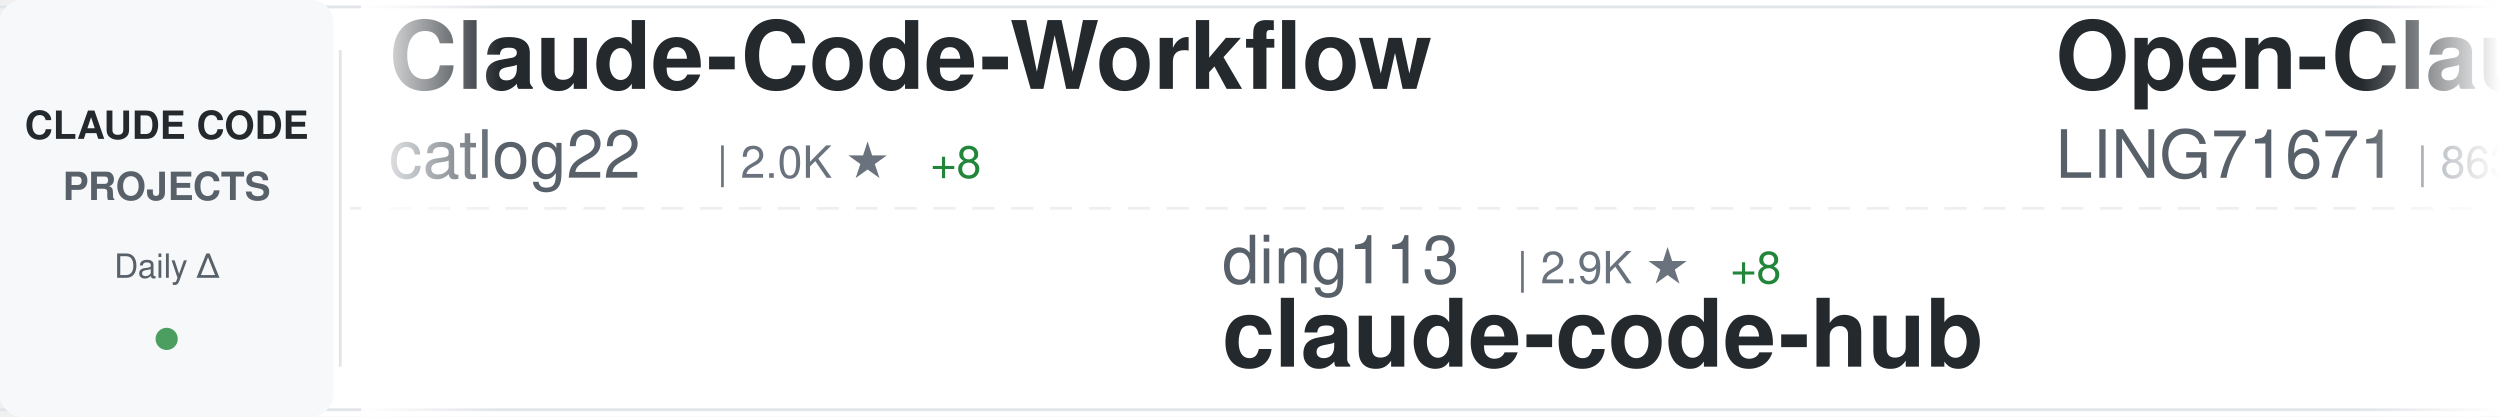
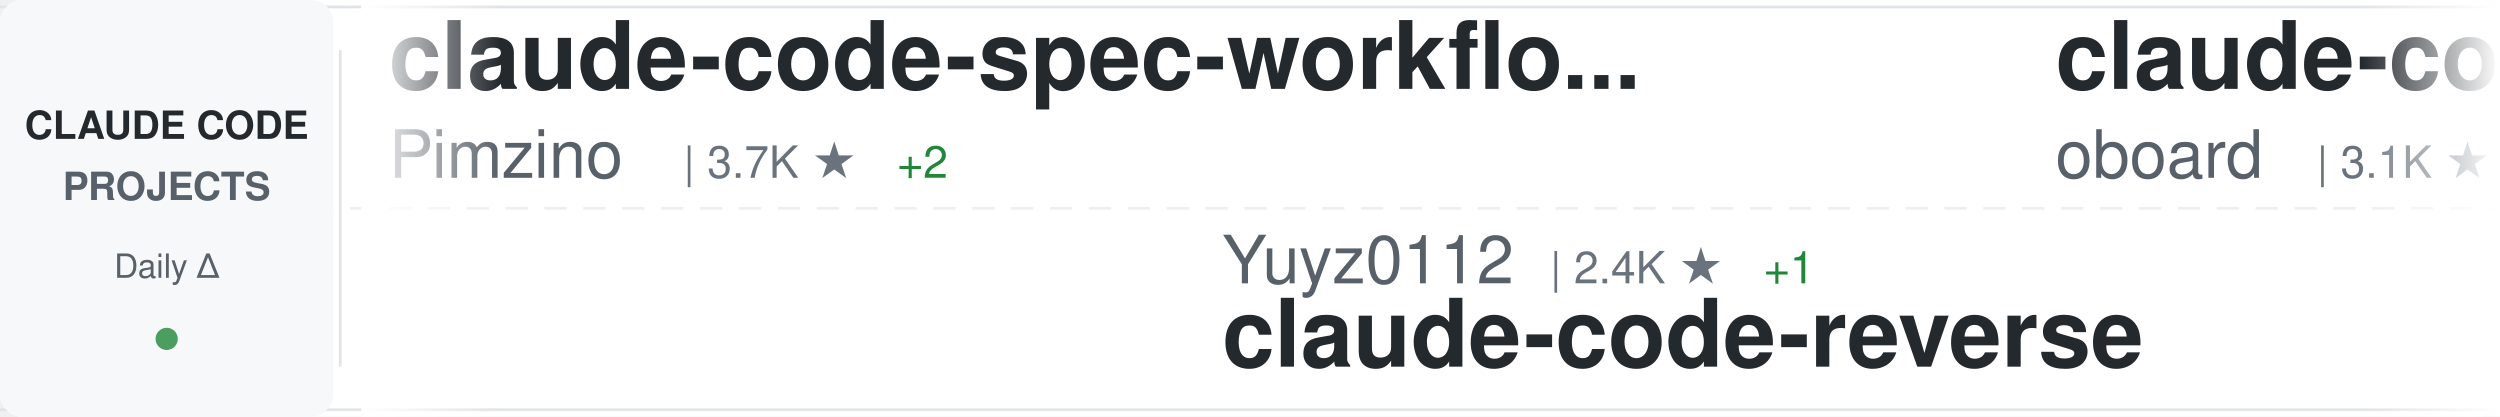
<svg xmlns="http://www.w3.org/2000/svg" width="900" height="150">
  <defs>
    <linearGradient id="awesomeLeftFade" x1="0%" y1="0%" x2="100%" y2="0%">
      <stop offset="0%" style="stop-color:#ffffff;stop-opacity:1" />
      <stop offset="100%" style="stop-color:#ffffff;stop-opacity:0" />
    </linearGradient>
    <linearGradient id="awesomeRightFade" x1="0%" y1="0%" x2="100%" y2="0%">
      <stop offset="0%" style="stop-color:#ffffff;stop-opacity:0" />
      <stop offset="100%" style="stop-color:#ffffff;stop-opacity:1" />
    </linearGradient>
  </defs>
  <rect width="900" height="150" fill="#ffffff" rx="8" />
  <rect x="0" y="2" width="900" height="1" fill="#e1e4e8" />
  <rect x="0" y="147" width="900" height="1" fill="#e1e4e8" />
  <line x1="0" y1="75" x2="900" y2="75" stroke="#e1e4e8" stroke-width="1" stroke-dasharray="8 6" opacity="0.6" />
  <rect x="0" y="0" width="120" height="150" fill="#f6f8fa" rx="8" />
  <text x="60" y="50" font-family="-apple-system, BlinkMacSystemFont, 'Segoe UI', Helvetica, Arial, sans-serif" font-size="14" font-weight="600" fill="#24292e" text-anchor="middle">CLAUDE CODE</text>
  <text x="60" y="72" font-family="-apple-system, BlinkMacSystemFont, 'Segoe UI', Helvetica, Arial, sans-serif" font-size="14" font-weight="600" fill="#586069" text-anchor="middle">PROJECTS</text>
  <text x="60" y="100" font-family="-apple-system, BlinkMacSystemFont, 'Segoe UI', Helvetica, Arial, sans-serif" font-size="12" font-weight="500" fill="#586069" text-anchor="middle">Daily Δ</text>
  <circle cx="60" cy="122" r="4" fill="#22863a" opacity="0.8" />
  <rect x="122" y="18" width="1" height="114" fill="#e1e4e8" />
  <clipPath id="awesomeTickerClip">
    <rect x="130" y="0" width="770" height="150" />
  </clipPath>
  <g clip-path="url(#awesomeTickerClip)">
    <g id="awesomeTickerItems">
      <animateTransform attributeName="transform" attributeType="XML" type="translate" from="0 0" to="-3000 0" dur="54s" repeatCount="indefinite" />
      <g transform="translate(0, 0)">
-         <text x="140" y="32" font-family="-apple-system, BlinkMacSystemFont, 'Segoe UI', Helvetica, Arial, sans-serif" font-size="34" font-weight="600" fill="#24292e">Claude-Code-Workflow</text>
-         <text x="140" y="64" font-family="-apple-system, BlinkMacSystemFont, 'Segoe UI', Helvetica, Arial, sans-serif" font-size="24" font-weight="400" fill="#586069">catlog22</text>
-         <text x="258" y="64" font-family="-apple-system, BlinkMacSystemFont, 'Segoe UI', Helvetica, Arial, sans-serif" font-size="16" font-weight="500" fill="#6a737d">| 2.0K ★</text>
-         <text x="335" y="64" font-family="-apple-system, BlinkMacSystemFont, 'Segoe UI', Helvetica, Arial, sans-serif" font-size="16" font-weight="500" fill="#22863a"> +8</text>
+         <text x="140" y="32" font-family="-apple-system, BlinkMacSystemFont, 'Segoe UI', Helvetica, Arial, sans-serif" font-size="34" font-weight="600" fill="#24292e">claude-code-spec-workflo...</text>
+         <text x="140" y="64" font-family="-apple-system, BlinkMacSystemFont, 'Segoe UI', Helvetica, Arial, sans-serif" font-size="24" font-weight="400" fill="#586069">Pimzino</text>
+         <text x="246" y="64" font-family="-apple-system, BlinkMacSystemFont, 'Segoe UI', Helvetica, Arial, sans-serif" font-size="16" font-weight="500" fill="#6a737d">| 3.7K ★</text>
+         <text x="323" y="64" font-family="-apple-system, BlinkMacSystemFont, 'Segoe UI', Helvetica, Arial, sans-serif" font-size="16" font-weight="500" fill="#22863a"> +2</text>
      </g>
      <g transform="translate(300, 0)">
-         <text x="140" y="102" font-family="-apple-system, BlinkMacSystemFont, 'Segoe UI', Helvetica, Arial, sans-serif" font-size="24" font-weight="400" fill="#586069">ding113</text>
-         <text x="246" y="102" font-family="-apple-system, BlinkMacSystemFont, 'Segoe UI', Helvetica, Arial, sans-serif" font-size="16" font-weight="500" fill="#6a737d">| 2.9K ★</text>
-         <text x="323" y="102" font-family="-apple-system, BlinkMacSystemFont, 'Segoe UI', Helvetica, Arial, sans-serif" font-size="16" font-weight="500" fill="#22863a"> +8</text>
-         <text x="140" y="132" font-family="-apple-system, BlinkMacSystemFont, 'Segoe UI', Helvetica, Arial, sans-serif" font-size="34" font-weight="600" fill="#24292e">claude-code-hub</text>
+         <text x="140" y="102" font-family="-apple-system, BlinkMacSystemFont, 'Segoe UI', Helvetica, Arial, sans-serif" font-size="24" font-weight="400" fill="#586069">Yuyz0112</text>
+         <text x="258" y="102" font-family="-apple-system, BlinkMacSystemFont, 'Segoe UI', Helvetica, Arial, sans-serif" font-size="16" font-weight="500" fill="#6a737d">| 2.4K ★</text>
+         <text x="335" y="102" font-family="-apple-system, BlinkMacSystemFont, 'Segoe UI', Helvetica, Arial, sans-serif" font-size="16" font-weight="500" fill="#22863a"> +1</text>
+         <text x="140" y="132" font-family="-apple-system, BlinkMacSystemFont, 'Segoe UI', Helvetica, Arial, sans-serif" font-size="34" font-weight="600" fill="#24292e">claude-code-reverse</text>
      </g>
      <g transform="translate(600, 0)">
-         <text x="140" y="32" font-family="-apple-system, BlinkMacSystemFont, 'Segoe UI', Helvetica, Arial, sans-serif" font-size="34" font-weight="600" fill="#24292e">Open-ClaudeCode</text>
-         <text x="140" y="64" font-family="-apple-system, BlinkMacSystemFont, 'Segoe UI', Helvetica, Arial, sans-serif" font-size="24" font-weight="400" fill="#586069">LING71671</text>
-         <text x="270" y="64" font-family="-apple-system, BlinkMacSystemFont, 'Segoe UI', Helvetica, Arial, sans-serif" font-size="16" font-weight="500" fill="#6a737d">| 863 ★</text>
-         <text x="338" y="64" font-family="-apple-system, BlinkMacSystemFont, 'Segoe UI', Helvetica, Arial, sans-serif" font-size="16" font-weight="500" fill="#22863a"> +3</text>
+         <text x="140" y="32" font-family="-apple-system, BlinkMacSystemFont, 'Segoe UI', Helvetica, Arial, sans-serif" font-size="34" font-weight="600" fill="#24292e">claude-code-rev</text>
+         <text x="140" y="64" font-family="-apple-system, BlinkMacSystemFont, 'Segoe UI', Helvetica, Arial, sans-serif" font-size="24" font-weight="400" fill="#586069">oboard</text>
+         <text x="234" y="64" font-family="-apple-system, BlinkMacSystemFont, 'Segoe UI', Helvetica, Arial, sans-serif" font-size="16" font-weight="500" fill="#6a737d">| 3.1K ★</text>
+         <text x="311" y="64" font-family="-apple-system, BlinkMacSystemFont, 'Segoe UI', Helvetica, Arial, sans-serif" font-size="16" font-weight="500" fill="#22863a"> +1</text>
      </g>
      <g transform="translate(900, 0)">
-         <text x="140" y="102" font-family="-apple-system, BlinkMacSystemFont, 'Segoe UI', Helvetica, Arial, sans-serif" font-size="24" font-weight="400" fill="#586069">nanocoai</text>
-         <text x="258" y="102" font-family="-apple-system, BlinkMacSystemFont, 'Segoe UI', Helvetica, Arial, sans-serif" font-size="16" font-weight="500" fill="#6a737d">| 29.4K ★</text>
-         <text x="344" y="102" font-family="-apple-system, BlinkMacSystemFont, 'Segoe UI', Helvetica, Arial, sans-serif" font-size="16" font-weight="500" fill="#22863a"> +43</text>
-         <text x="140" y="132" font-family="-apple-system, BlinkMacSystemFont, 'Segoe UI', Helvetica, Arial, sans-serif" font-size="34" font-weight="600" fill="#24292e">nanoclaw</text>
+         <text x="140" y="102" font-family="-apple-system, BlinkMacSystemFont, 'Segoe UI', Helvetica, Arial, sans-serif" font-size="24" font-weight="400" fill="#586069">darcyegb</text>
+         <text x="258" y="102" font-family="-apple-system, BlinkMacSystemFont, 'Segoe UI', Helvetica, Arial, sans-serif" font-size="16" font-weight="500" fill="#6a737d">| 701 ★</text>
+         <text x="140" y="132" font-family="-apple-system, BlinkMacSystemFont, 'Segoe UI', Helvetica, Arial, sans-serif" font-size="34" font-weight="600" fill="#24292e">ClaudeCodeAgents</text>
      </g>
      <g transform="translate(1200, 0)">
-         <text x="140" y="32" font-family="-apple-system, BlinkMacSystemFont, 'Segoe UI', Helvetica, Arial, sans-serif" font-size="34" font-weight="600" fill="#24292e">claude-code-tudou</text>
-         <text x="140" y="64" font-family="-apple-system, BlinkMacSystemFont, 'Segoe UI', Helvetica, Arial, sans-serif" font-size="24" font-weight="400" fill="#586069">AICoderTudou</text>
-         <text x="306" y="64" font-family="-apple-system, BlinkMacSystemFont, 'Segoe UI', Helvetica, Arial, sans-serif" font-size="16" font-weight="500" fill="#6a737d">| 501 ★</text>
+         <text x="140" y="32" font-family="-apple-system, BlinkMacSystemFont, 'Segoe UI', Helvetica, Arial, sans-serif" font-size="34" font-weight="600" fill="#24292e">claude-code-my-workflow</text>
+         <text x="140" y="64" font-family="-apple-system, BlinkMacSystemFont, 'Segoe UI', Helvetica, Arial, sans-serif" font-size="24" font-weight="400" fill="#586069">pedrohcgs</text>
+         <text x="270" y="64" font-family="-apple-system, BlinkMacSystemFont, 'Segoe UI', Helvetica, Arial, sans-serif" font-size="16" font-weight="500" fill="#6a737d">| 1.1K ★</text>
+         <text x="347" y="64" font-family="-apple-system, BlinkMacSystemFont, 'Segoe UI', Helvetica, Arial, sans-serif" font-size="16" font-weight="500" fill="#22863a"> +9</text>
      </g>
      <g transform="translate(1500, 0)">
-         <text x="140" y="102" font-family="-apple-system, BlinkMacSystemFont, 'Segoe UI', Helvetica, Arial, sans-serif" font-size="24" font-weight="400" fill="#586069">disler</text>
-         <text x="234" y="102" font-family="-apple-system, BlinkMacSystemFont, 'Segoe UI', Helvetica, Arial, sans-serif" font-size="16" font-weight="500" fill="#6a737d">| 3.7K ★</text>
-         <text x="311" y="102" font-family="-apple-system, BlinkMacSystemFont, 'Segoe UI', Helvetica, Arial, sans-serif" font-size="16" font-weight="500" fill="#22863a"> +6</text>
-         <text x="140" y="132" font-family="-apple-system, BlinkMacSystemFont, 'Segoe UI', Helvetica, Arial, sans-serif" font-size="34" font-weight="600" fill="#24292e">claude-code-hooks-master...</text>
+         <text x="140" y="102" font-family="-apple-system, BlinkMacSystemFont, 'Segoe UI', Helvetica, Arial, sans-serif" font-size="24" font-weight="400" fill="#586069">AprilNEA</text>
+         <text x="258" y="102" font-family="-apple-system, BlinkMacSystemFont, 'Segoe UI', Helvetica, Arial, sans-serif" font-size="16" font-weight="500" fill="#6a737d">| 384 ★</text>
+         <text x="140" y="132" font-family="-apple-system, BlinkMacSystemFont, 'Segoe UI', Helvetica, Arial, sans-serif" font-size="34" font-weight="600" fill="#24292e">claude-code-source</text>
      </g>
      <g transform="translate(1800, 0)">
-         <text x="140" y="32" font-family="-apple-system, BlinkMacSystemFont, 'Segoe UI', Helvetica, Arial, sans-serif" font-size="34" font-weight="600" fill="#24292e">claude-code-security-rev...</text>
-         <text x="140" y="64" font-family="-apple-system, BlinkMacSystemFont, 'Segoe UI', Helvetica, Arial, sans-serif" font-size="24" font-weight="400" fill="#586069">anthropics</text>
-         <text x="282" y="64" font-family="-apple-system, BlinkMacSystemFont, 'Segoe UI', Helvetica, Arial, sans-serif" font-size="16" font-weight="500" fill="#6a737d">| 4.8K ★</text>
-         <text x="359" y="64" font-family="-apple-system, BlinkMacSystemFont, 'Segoe UI', Helvetica, Arial, sans-serif" font-size="16" font-weight="500" fill="#22863a"> +79</text>
+         <text x="140" y="32" font-family="-apple-system, BlinkMacSystemFont, 'Segoe UI', Helvetica, Arial, sans-serif" font-size="34" font-weight="600" fill="#24292e">claude-howto</text>
+         <text x="140" y="64" font-family="-apple-system, BlinkMacSystemFont, 'Segoe UI', Helvetica, Arial, sans-serif" font-size="24" font-weight="400" fill="#586069">luongnv89</text>
+         <text x="270" y="64" font-family="-apple-system, BlinkMacSystemFont, 'Segoe UI', Helvetica, Arial, sans-serif" font-size="16" font-weight="500" fill="#6a737d">| 34.2K ★</text>
+         <text x="356" y="64" font-family="-apple-system, BlinkMacSystemFont, 'Segoe UI', Helvetica, Arial, sans-serif" font-size="16" font-weight="500" fill="#22863a"> +126</text>
      </g>
      <g transform="translate(2100, 0)">
-         <text x="140" y="102" font-family="-apple-system, BlinkMacSystemFont, 'Segoe UI', Helvetica, Arial, sans-serif" font-size="24" font-weight="400" fill="#586069">diet103</text>
-         <text x="246" y="102" font-family="-apple-system, BlinkMacSystemFont, 'Segoe UI', Helvetica, Arial, sans-serif" font-size="16" font-weight="500" fill="#6a737d">| 9.7K ★</text>
-         <text x="323" y="102" font-family="-apple-system, BlinkMacSystemFont, 'Segoe UI', Helvetica, Arial, sans-serif" font-size="16" font-weight="500" fill="#22863a"> +4</text>
-         <text x="140" y="132" font-family="-apple-system, BlinkMacSystemFont, 'Segoe UI', Helvetica, Arial, sans-serif" font-size="34" font-weight="600" fill="#24292e">claude-code-infrastructu...</text>
+         <text x="140" y="102" font-family="-apple-system, BlinkMacSystemFont, 'Segoe UI', Helvetica, Arial, sans-serif" font-size="24" font-weight="400" fill="#586069">fuergaosi233</text>
+         <text x="306" y="102" font-family="-apple-system, BlinkMacSystemFont, 'Segoe UI', Helvetica, Arial, sans-serif" font-size="16" font-weight="500" fill="#6a737d">| 2.6K ★</text>
+         <text x="383" y="102" font-family="-apple-system, BlinkMacSystemFont, 'Segoe UI', Helvetica, Arial, sans-serif" font-size="16" font-weight="500" fill="#22863a"> +4</text>
+         <text x="140" y="132" font-family="-apple-system, BlinkMacSystemFont, 'Segoe UI', Helvetica, Arial, sans-serif" font-size="34" font-weight="600" fill="#24292e">claude-code-proxy</text>
      </g>
      <g transform="translate(2400, 0)">
-         <text x="140" y="32" font-family="-apple-system, BlinkMacSystemFont, 'Segoe UI', Helvetica, Arial, sans-serif" font-size="34" font-weight="600" fill="#24292e">collection-claude-code-s...</text>
-         <text x="140" y="64" font-family="-apple-system, BlinkMacSystemFont, 'Segoe UI', Helvetica, Arial, sans-serif" font-size="24" font-weight="400" fill="#586069">chauncygu</text>
-         <text x="270" y="64" font-family="-apple-system, BlinkMacSystemFont, 'Segoe UI', Helvetica, Arial, sans-serif" font-size="16" font-weight="500" fill="#6a737d">| 2.5K ★</text>
-         <text x="347" y="64" font-family="-apple-system, BlinkMacSystemFont, 'Segoe UI', Helvetica, Arial, sans-serif" font-size="16" font-weight="500" fill="#22863a"> +6</text>
+         <text x="140" y="32" font-family="-apple-system, BlinkMacSystemFont, 'Segoe UI', Helvetica, Arial, sans-serif" font-size="34" font-weight="600" fill="#24292e">my-claude-code-setup</text>
+         <text x="140" y="64" font-family="-apple-system, BlinkMacSystemFont, 'Segoe UI', Helvetica, Arial, sans-serif" font-size="24" font-weight="400" fill="#586069">centminmod</text>
+         <text x="282" y="64" font-family="-apple-system, BlinkMacSystemFont, 'Segoe UI', Helvetica, Arial, sans-serif" font-size="16" font-weight="500" fill="#6a737d">| 2.4K ★</text>
+         <text x="359" y="64" font-family="-apple-system, BlinkMacSystemFont, 'Segoe UI', Helvetica, Arial, sans-serif" font-size="16" font-weight="500" fill="#22863a"> +10</text>
      </g>
      <g transform="translate(2700, 0)">
-         <text x="140" y="102" font-family="-apple-system, BlinkMacSystemFont, 'Segoe UI', Helvetica, Arial, sans-serif" font-size="24" font-weight="400" fill="#586069">lorryjovens-hub</text>
-         <text x="342" y="102" font-family="-apple-system, BlinkMacSystemFont, 'Segoe UI', Helvetica, Arial, sans-serif" font-size="16" font-weight="500" fill="#6a737d">| 1.6K ★</text>
-         <text x="419" y="102" font-family="-apple-system, BlinkMacSystemFont, 'Segoe UI', Helvetica, Arial, sans-serif" font-size="16" font-weight="500" fill="#22863a"> +3</text>
-         <text x="140" y="132" font-family="-apple-system, BlinkMacSystemFont, 'Segoe UI', Helvetica, Arial, sans-serif" font-size="34" font-weight="600" fill="#24292e">claude-code-rust</text>
+         <text x="140" y="102" font-family="-apple-system, BlinkMacSystemFont, 'Segoe UI', Helvetica, Arial, sans-serif" font-size="24" font-weight="400" fill="#586069">Cranot</text>
+         <text x="234" y="102" font-family="-apple-system, BlinkMacSystemFont, 'Segoe UI', Helvetica, Arial, sans-serif" font-size="16" font-weight="500" fill="#6a737d">| 2.8K ★</text>
+         <text x="311" y="102" font-family="-apple-system, BlinkMacSystemFont, 'Segoe UI', Helvetica, Arial, sans-serif" font-size="16" font-weight="500" fill="#22863a"> +1</text>
+         <text x="140" y="132" font-family="-apple-system, BlinkMacSystemFont, 'Segoe UI', Helvetica, Arial, sans-serif" font-size="34" font-weight="600" fill="#24292e">claude-code-guide</text>
      </g>
      <g transform="translate(3000, 0)">
-         <text x="140" y="32" font-family="-apple-system, BlinkMacSystemFont, 'Segoe UI', Helvetica, Arial, sans-serif" font-size="34" font-weight="600" fill="#24292e">Claude-Code-Workflow</text>
-         <text x="140" y="64" font-family="-apple-system, BlinkMacSystemFont, 'Segoe UI', Helvetica, Arial, sans-serif" font-size="24" font-weight="400" fill="#586069">catlog22</text>
-         <text x="258" y="64" font-family="-apple-system, BlinkMacSystemFont, 'Segoe UI', Helvetica, Arial, sans-serif" font-size="16" font-weight="500" fill="#6a737d">| 2.0K ★</text>
-         <text x="335" y="64" font-family="-apple-system, BlinkMacSystemFont, 'Segoe UI', Helvetica, Arial, sans-serif" font-size="16" font-weight="500" fill="#22863a"> +8</text>
+         <text x="140" y="32" font-family="-apple-system, BlinkMacSystemFont, 'Segoe UI', Helvetica, Arial, sans-serif" font-size="34" font-weight="600" fill="#24292e">claude-code-spec-workflo...</text>
+         <text x="140" y="64" font-family="-apple-system, BlinkMacSystemFont, 'Segoe UI', Helvetica, Arial, sans-serif" font-size="24" font-weight="400" fill="#586069">Pimzino</text>
+         <text x="246" y="64" font-family="-apple-system, BlinkMacSystemFont, 'Segoe UI', Helvetica, Arial, sans-serif" font-size="16" font-weight="500" fill="#6a737d">| 3.7K ★</text>
+         <text x="323" y="64" font-family="-apple-system, BlinkMacSystemFont, 'Segoe UI', Helvetica, Arial, sans-serif" font-size="16" font-weight="500" fill="#22863a"> +2</text>
      </g>
      <g transform="translate(3300, 0)">
-         <text x="140" y="102" font-family="-apple-system, BlinkMacSystemFont, 'Segoe UI', Helvetica, Arial, sans-serif" font-size="24" font-weight="400" fill="#586069">ding113</text>
-         <text x="246" y="102" font-family="-apple-system, BlinkMacSystemFont, 'Segoe UI', Helvetica, Arial, sans-serif" font-size="16" font-weight="500" fill="#6a737d">| 2.9K ★</text>
-         <text x="323" y="102" font-family="-apple-system, BlinkMacSystemFont, 'Segoe UI', Helvetica, Arial, sans-serif" font-size="16" font-weight="500" fill="#22863a"> +8</text>
-         <text x="140" y="132" font-family="-apple-system, BlinkMacSystemFont, 'Segoe UI', Helvetica, Arial, sans-serif" font-size="34" font-weight="600" fill="#24292e">claude-code-hub</text>
+         <text x="140" y="102" font-family="-apple-system, BlinkMacSystemFont, 'Segoe UI', Helvetica, Arial, sans-serif" font-size="24" font-weight="400" fill="#586069">Yuyz0112</text>
+         <text x="258" y="102" font-family="-apple-system, BlinkMacSystemFont, 'Segoe UI', Helvetica, Arial, sans-serif" font-size="16" font-weight="500" fill="#6a737d">| 2.4K ★</text>
+         <text x="335" y="102" font-family="-apple-system, BlinkMacSystemFont, 'Segoe UI', Helvetica, Arial, sans-serif" font-size="16" font-weight="500" fill="#22863a"> +1</text>
+         <text x="140" y="132" font-family="-apple-system, BlinkMacSystemFont, 'Segoe UI', Helvetica, Arial, sans-serif" font-size="34" font-weight="600" fill="#24292e">claude-code-reverse</text>
      </g>
      <g transform="translate(3600, 0)">
-         <text x="140" y="32" font-family="-apple-system, BlinkMacSystemFont, 'Segoe UI', Helvetica, Arial, sans-serif" font-size="34" font-weight="600" fill="#24292e">Open-ClaudeCode</text>
-         <text x="140" y="64" font-family="-apple-system, BlinkMacSystemFont, 'Segoe UI', Helvetica, Arial, sans-serif" font-size="24" font-weight="400" fill="#586069">LING71671</text>
-         <text x="270" y="64" font-family="-apple-system, BlinkMacSystemFont, 'Segoe UI', Helvetica, Arial, sans-serif" font-size="16" font-weight="500" fill="#6a737d">| 863 ★</text>
-         <text x="338" y="64" font-family="-apple-system, BlinkMacSystemFont, 'Segoe UI', Helvetica, Arial, sans-serif" font-size="16" font-weight="500" fill="#22863a"> +3</text>
+         <text x="140" y="32" font-family="-apple-system, BlinkMacSystemFont, 'Segoe UI', Helvetica, Arial, sans-serif" font-size="34" font-weight="600" fill="#24292e">claude-code-rev</text>
+         <text x="140" y="64" font-family="-apple-system, BlinkMacSystemFont, 'Segoe UI', Helvetica, Arial, sans-serif" font-size="24" font-weight="400" fill="#586069">oboard</text>
+         <text x="234" y="64" font-family="-apple-system, BlinkMacSystemFont, 'Segoe UI', Helvetica, Arial, sans-serif" font-size="16" font-weight="500" fill="#6a737d">| 3.1K ★</text>
+         <text x="311" y="64" font-family="-apple-system, BlinkMacSystemFont, 'Segoe UI', Helvetica, Arial, sans-serif" font-size="16" font-weight="500" fill="#22863a"> +1</text>
      </g>
      <g transform="translate(3900, 0)">
-         <text x="140" y="102" font-family="-apple-system, BlinkMacSystemFont, 'Segoe UI', Helvetica, Arial, sans-serif" font-size="24" font-weight="400" fill="#586069">nanocoai</text>
-         <text x="258" y="102" font-family="-apple-system, BlinkMacSystemFont, 'Segoe UI', Helvetica, Arial, sans-serif" font-size="16" font-weight="500" fill="#6a737d">| 29.4K ★</text>
-         <text x="344" y="102" font-family="-apple-system, BlinkMacSystemFont, 'Segoe UI', Helvetica, Arial, sans-serif" font-size="16" font-weight="500" fill="#22863a"> +43</text>
-         <text x="140" y="132" font-family="-apple-system, BlinkMacSystemFont, 'Segoe UI', Helvetica, Arial, sans-serif" font-size="34" font-weight="600" fill="#24292e">nanoclaw</text>
+         <text x="140" y="102" font-family="-apple-system, BlinkMacSystemFont, 'Segoe UI', Helvetica, Arial, sans-serif" font-size="24" font-weight="400" fill="#586069">darcyegb</text>
+         <text x="258" y="102" font-family="-apple-system, BlinkMacSystemFont, 'Segoe UI', Helvetica, Arial, sans-serif" font-size="16" font-weight="500" fill="#6a737d">| 701 ★</text>
+         <text x="140" y="132" font-family="-apple-system, BlinkMacSystemFont, 'Segoe UI', Helvetica, Arial, sans-serif" font-size="34" font-weight="600" fill="#24292e">ClaudeCodeAgents</text>
      </g>
    </g>
  </g>
  <rect x="130" y="0" width="50" height="150" fill="url(#awesomeLeftFade)" />
  <rect x="850" y="0" width="50" height="150" fill="url(#awesomeRightFade)" />
</svg>
